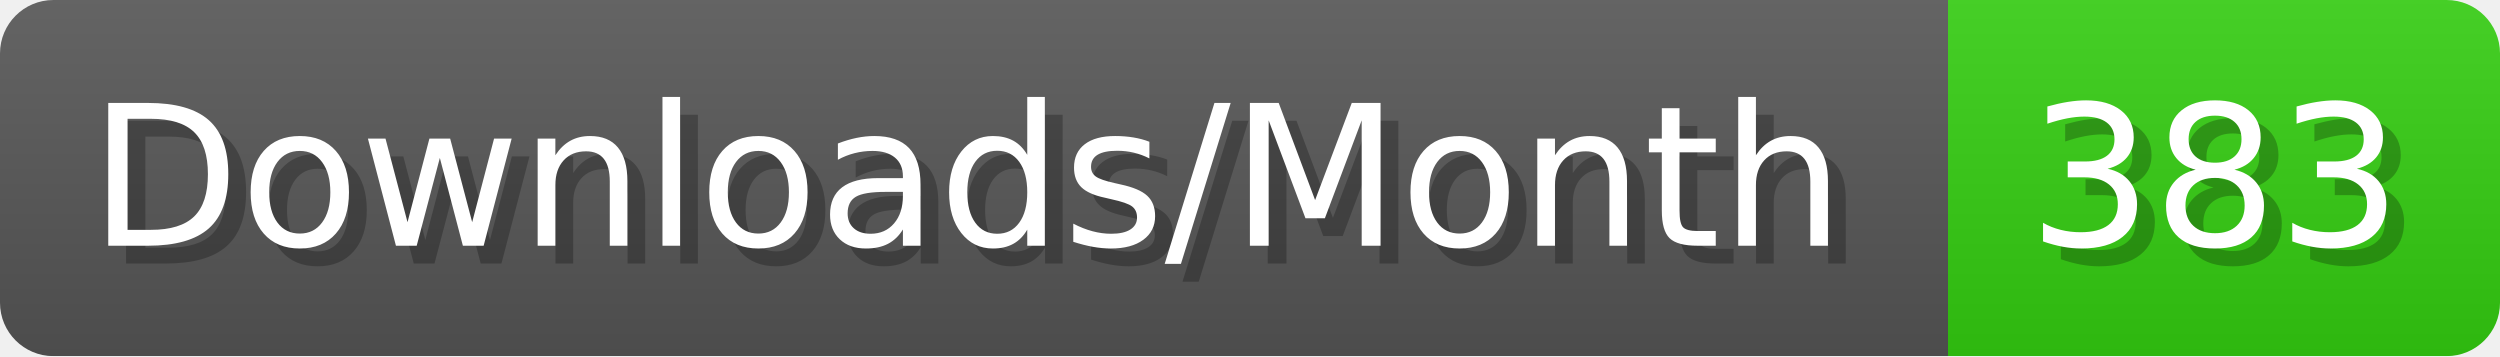
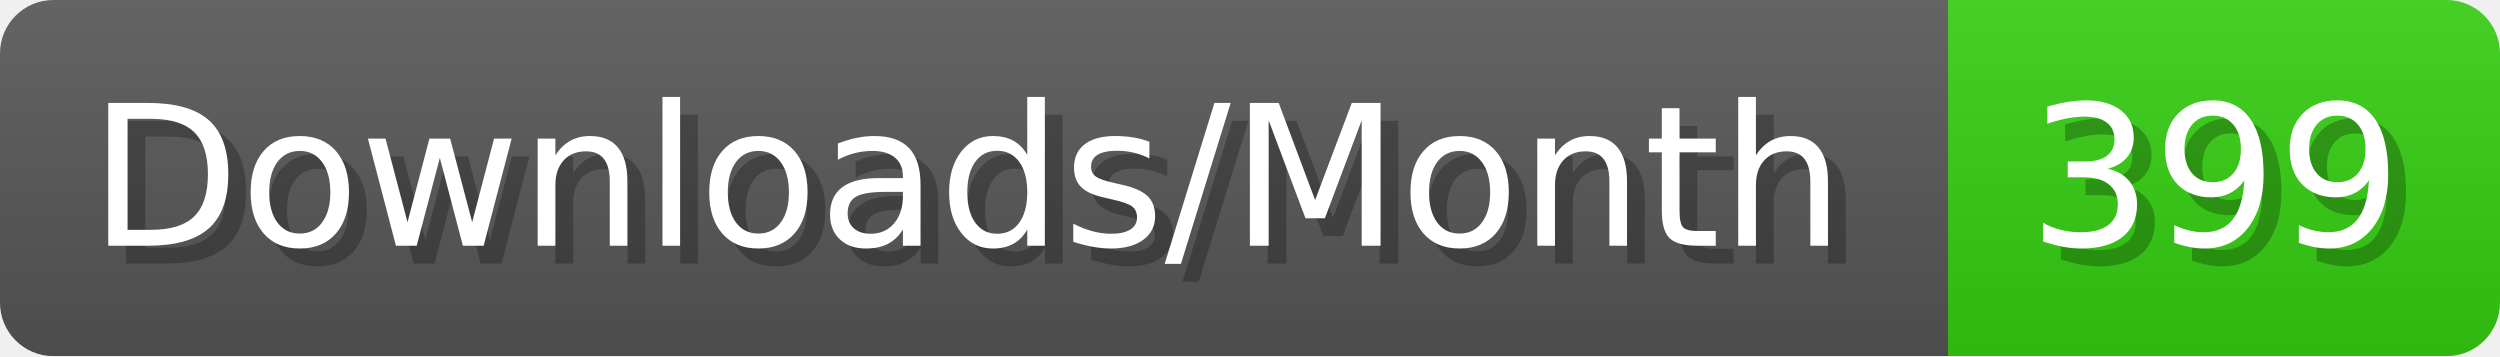
- <svg xmlns="http://www.w3.org/2000/svg" width="140.4" height="20" viewBox="0 0 1404 200" role="img" aria-label="Downloads/Month: 383">
+ <svg xmlns="http://www.w3.org/2000/svg" width="140.4" height="20" viewBox="0 0 1404 200" role="img" aria-label="Downloads/Month: 399">
  <linearGradient id="YlXUI" x2="0" y2="100%">
    <stop offset="0" stop-opacity=".1" stop-color="#EEE" />
    <stop offset="1" stop-opacity=".1" />
  </linearGradient>
  <mask id="JHhop">
    <rect width="1404" height="200" rx="30" fill="#FFF" />
  </mask>
  <g mask="url(#JHhop)">
    <rect width="1094" height="200" fill="#555" />
    <rect width="310" height="200" fill="#3C1" x="1094" />
    <rect width="1404" height="200" fill="url(#YlXUI)" />
  </g>
  <g aria-hidden="true" fill="#fff" text-anchor="start" font-family="Verdana,DejaVu Sans,sans-serif" font-size="110">
    <text x="60" y="148" textLength="994" fill="#000" opacity="0.25">Downloads/Month</text>
    <text x="50" y="138" textLength="994">Downloads/Month</text>
-     <text x="1149" y="148" textLength="210" fill="#000" opacity="0.25">383</text>
-     <text x="1139" y="138" textLength="210">383</text>
+     <text x="1149" y="148" textLength="210" fill="#000" opacity="0.25">399</text>
+     <text x="1139" y="138" textLength="210">399</text>
  </g>
</svg>
